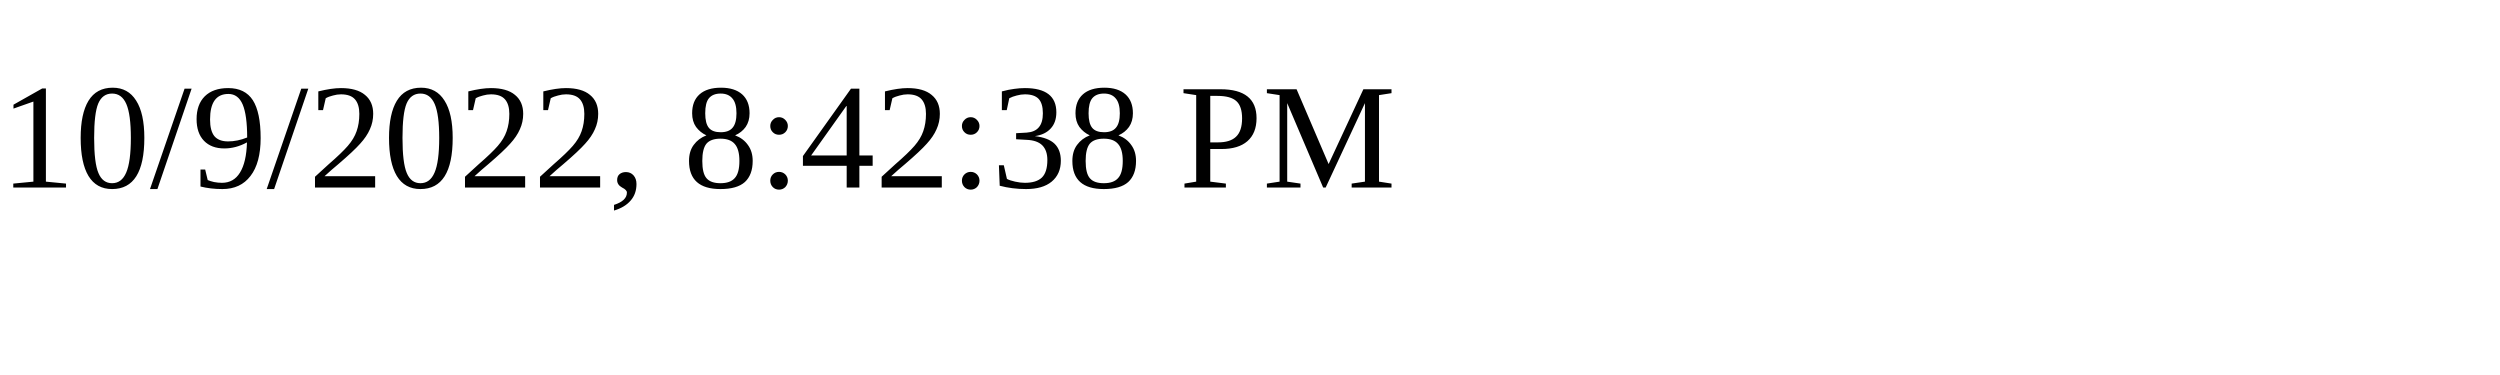
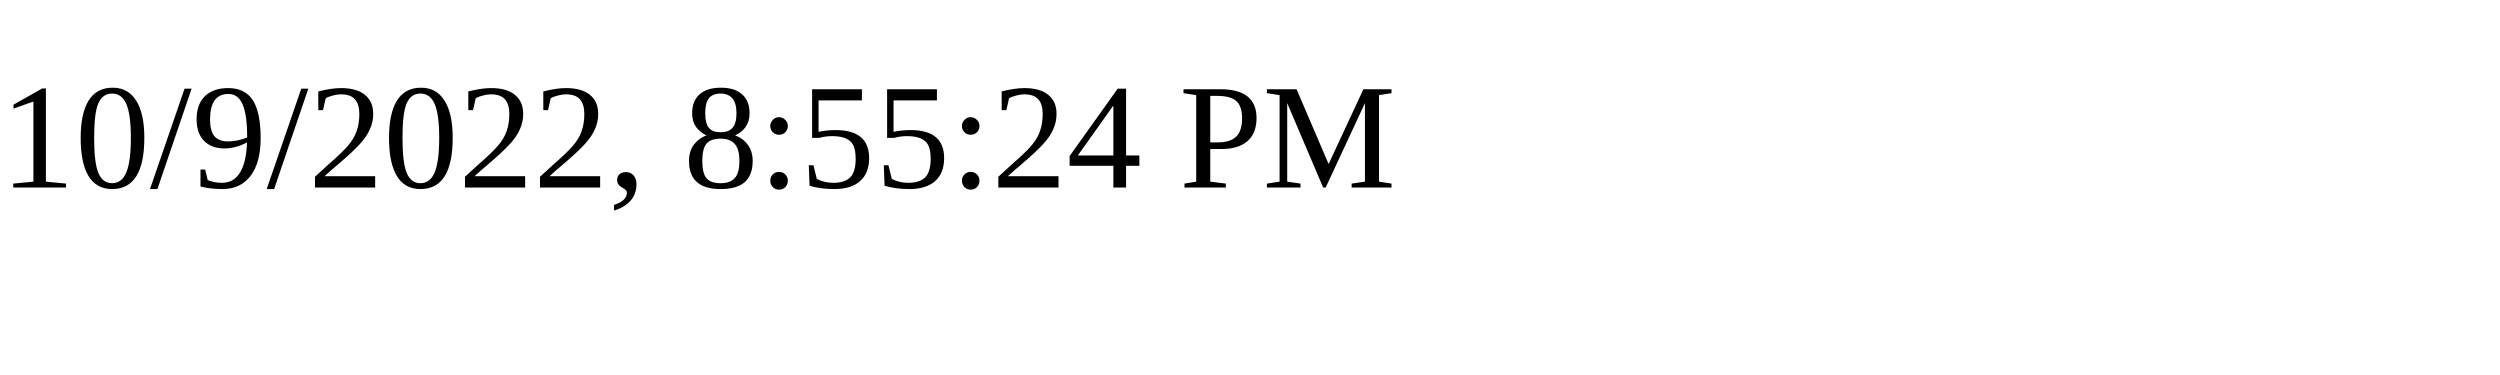
<svg xmlns="http://www.w3.org/2000/svg" height="30" width="200">
-   <text x="0" y="15">10/9/2022, 8:42:38 PM</text>
+   <text x="0" y="15">10/9/2022, 8:55:24 PM</text>
</svg>
